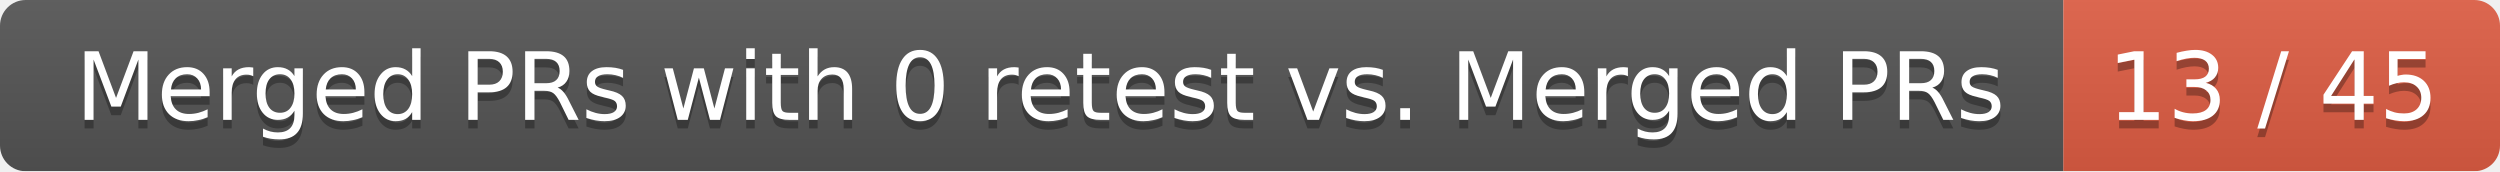
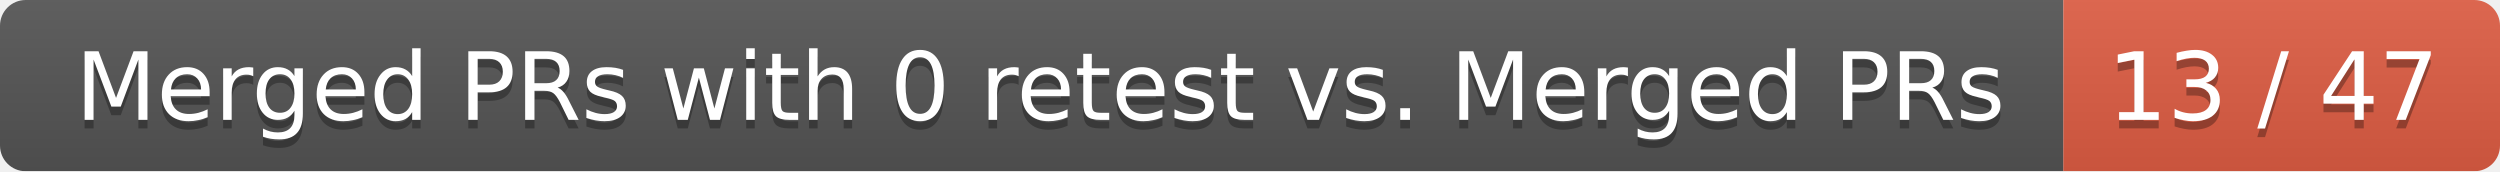
<svg xmlns="http://www.w3.org/2000/svg" width="292" height="20">
  <linearGradient id="smooth" x2="0" y2="100%">
    <stop offset="0" stop-color="#bbb" stop-opacity=".1" />
    <stop offset="1" stop-opacity=".1" />
  </linearGradient>
  <mask id="round">
    <rect width="292" height="20" rx="3" fill="#fff" />
  </mask>
  <g mask="url(#round)">
    <rect width="241" height="20" fill="#555" />
    <rect x="241" width="51" height="20" fill="#e05d44" />
    <rect width="292" height="20" fill="url(#smooth)" />
  </g>
  <g fill="#fff" text-anchor="middle" font-family="DejaVu Sans,Verdana,Geneva,sans-serif" font-size="11">
    <text x="121.5" y="15" fill="#010101" fill-opacity=".3">Merged PRs with 0 retest vs. Merged PRs</text>
    <text x="121.5" y="14">Merged PRs with 0 retest vs. Merged PRs</text>
-     <text x="265.5" y="15" fill="#010101" fill-opacity=".3">13 / 45</text>
-     <text x="265.5" y="14">13 / 45</text>
+     <text x="265.5" y="15" fill="#010101" fill-opacity=".3">13 / 47</text>
+     <text x="265.5" y="14">13 / 47</text>
  </g>
</svg>
